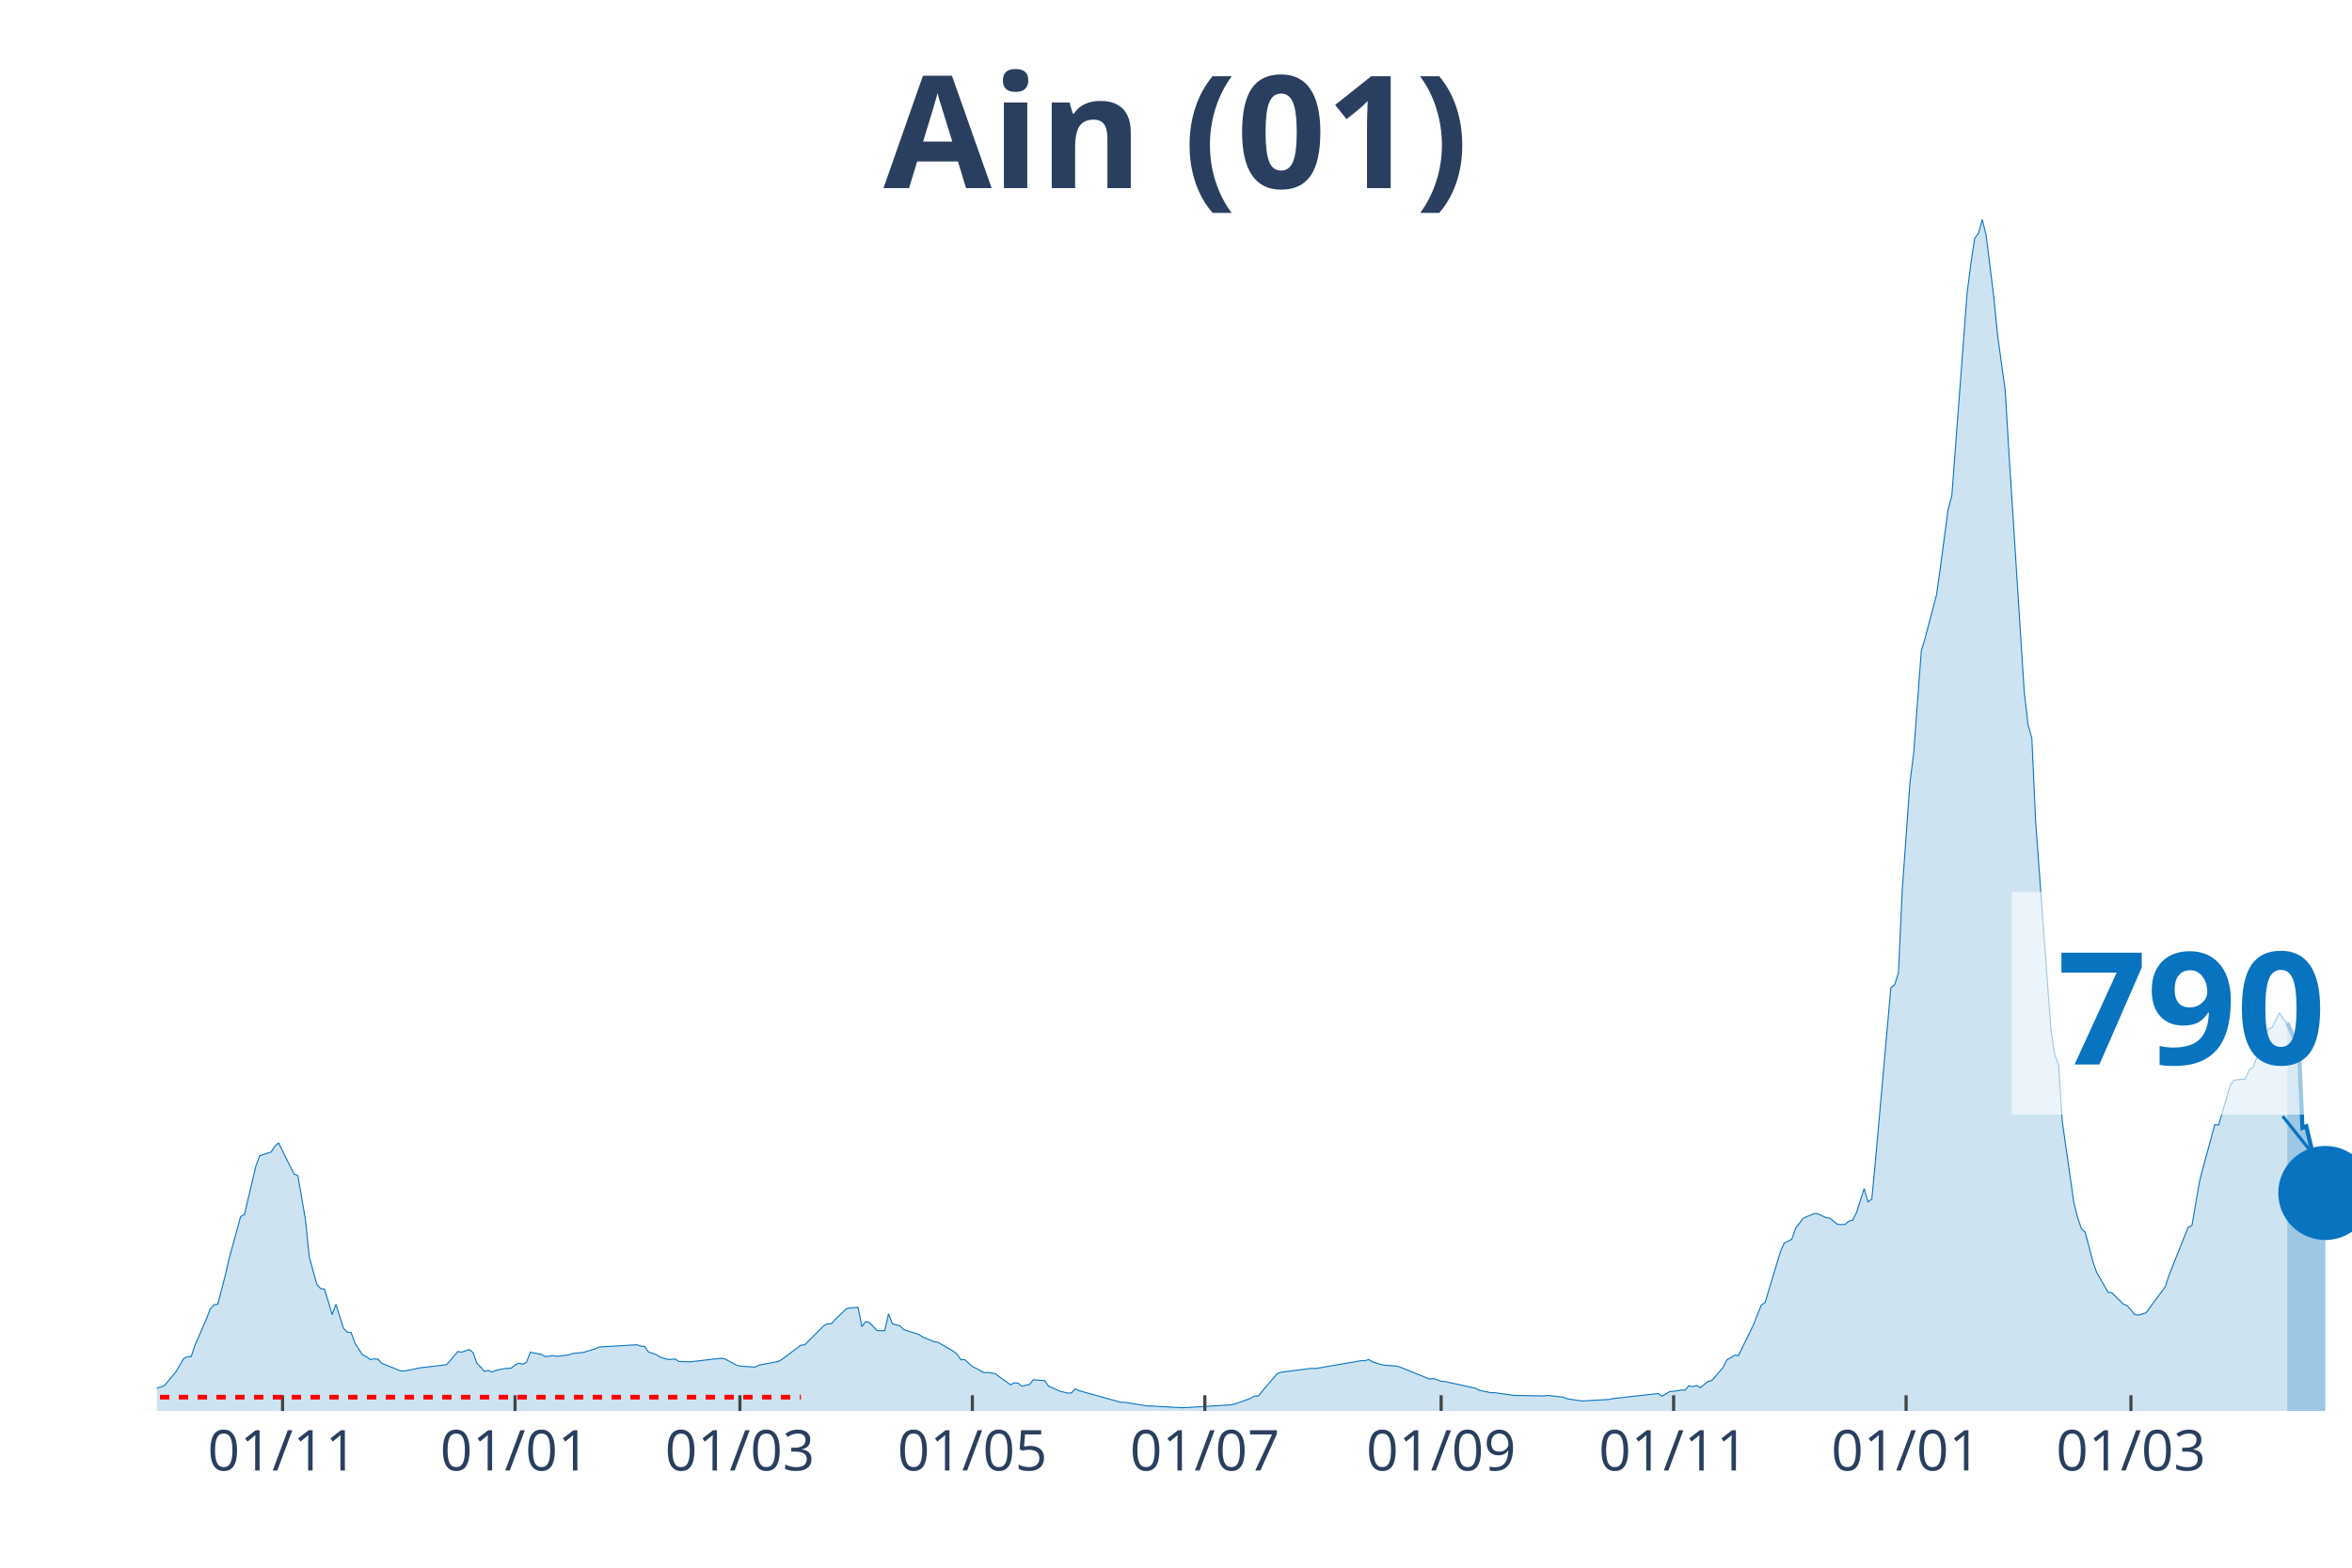
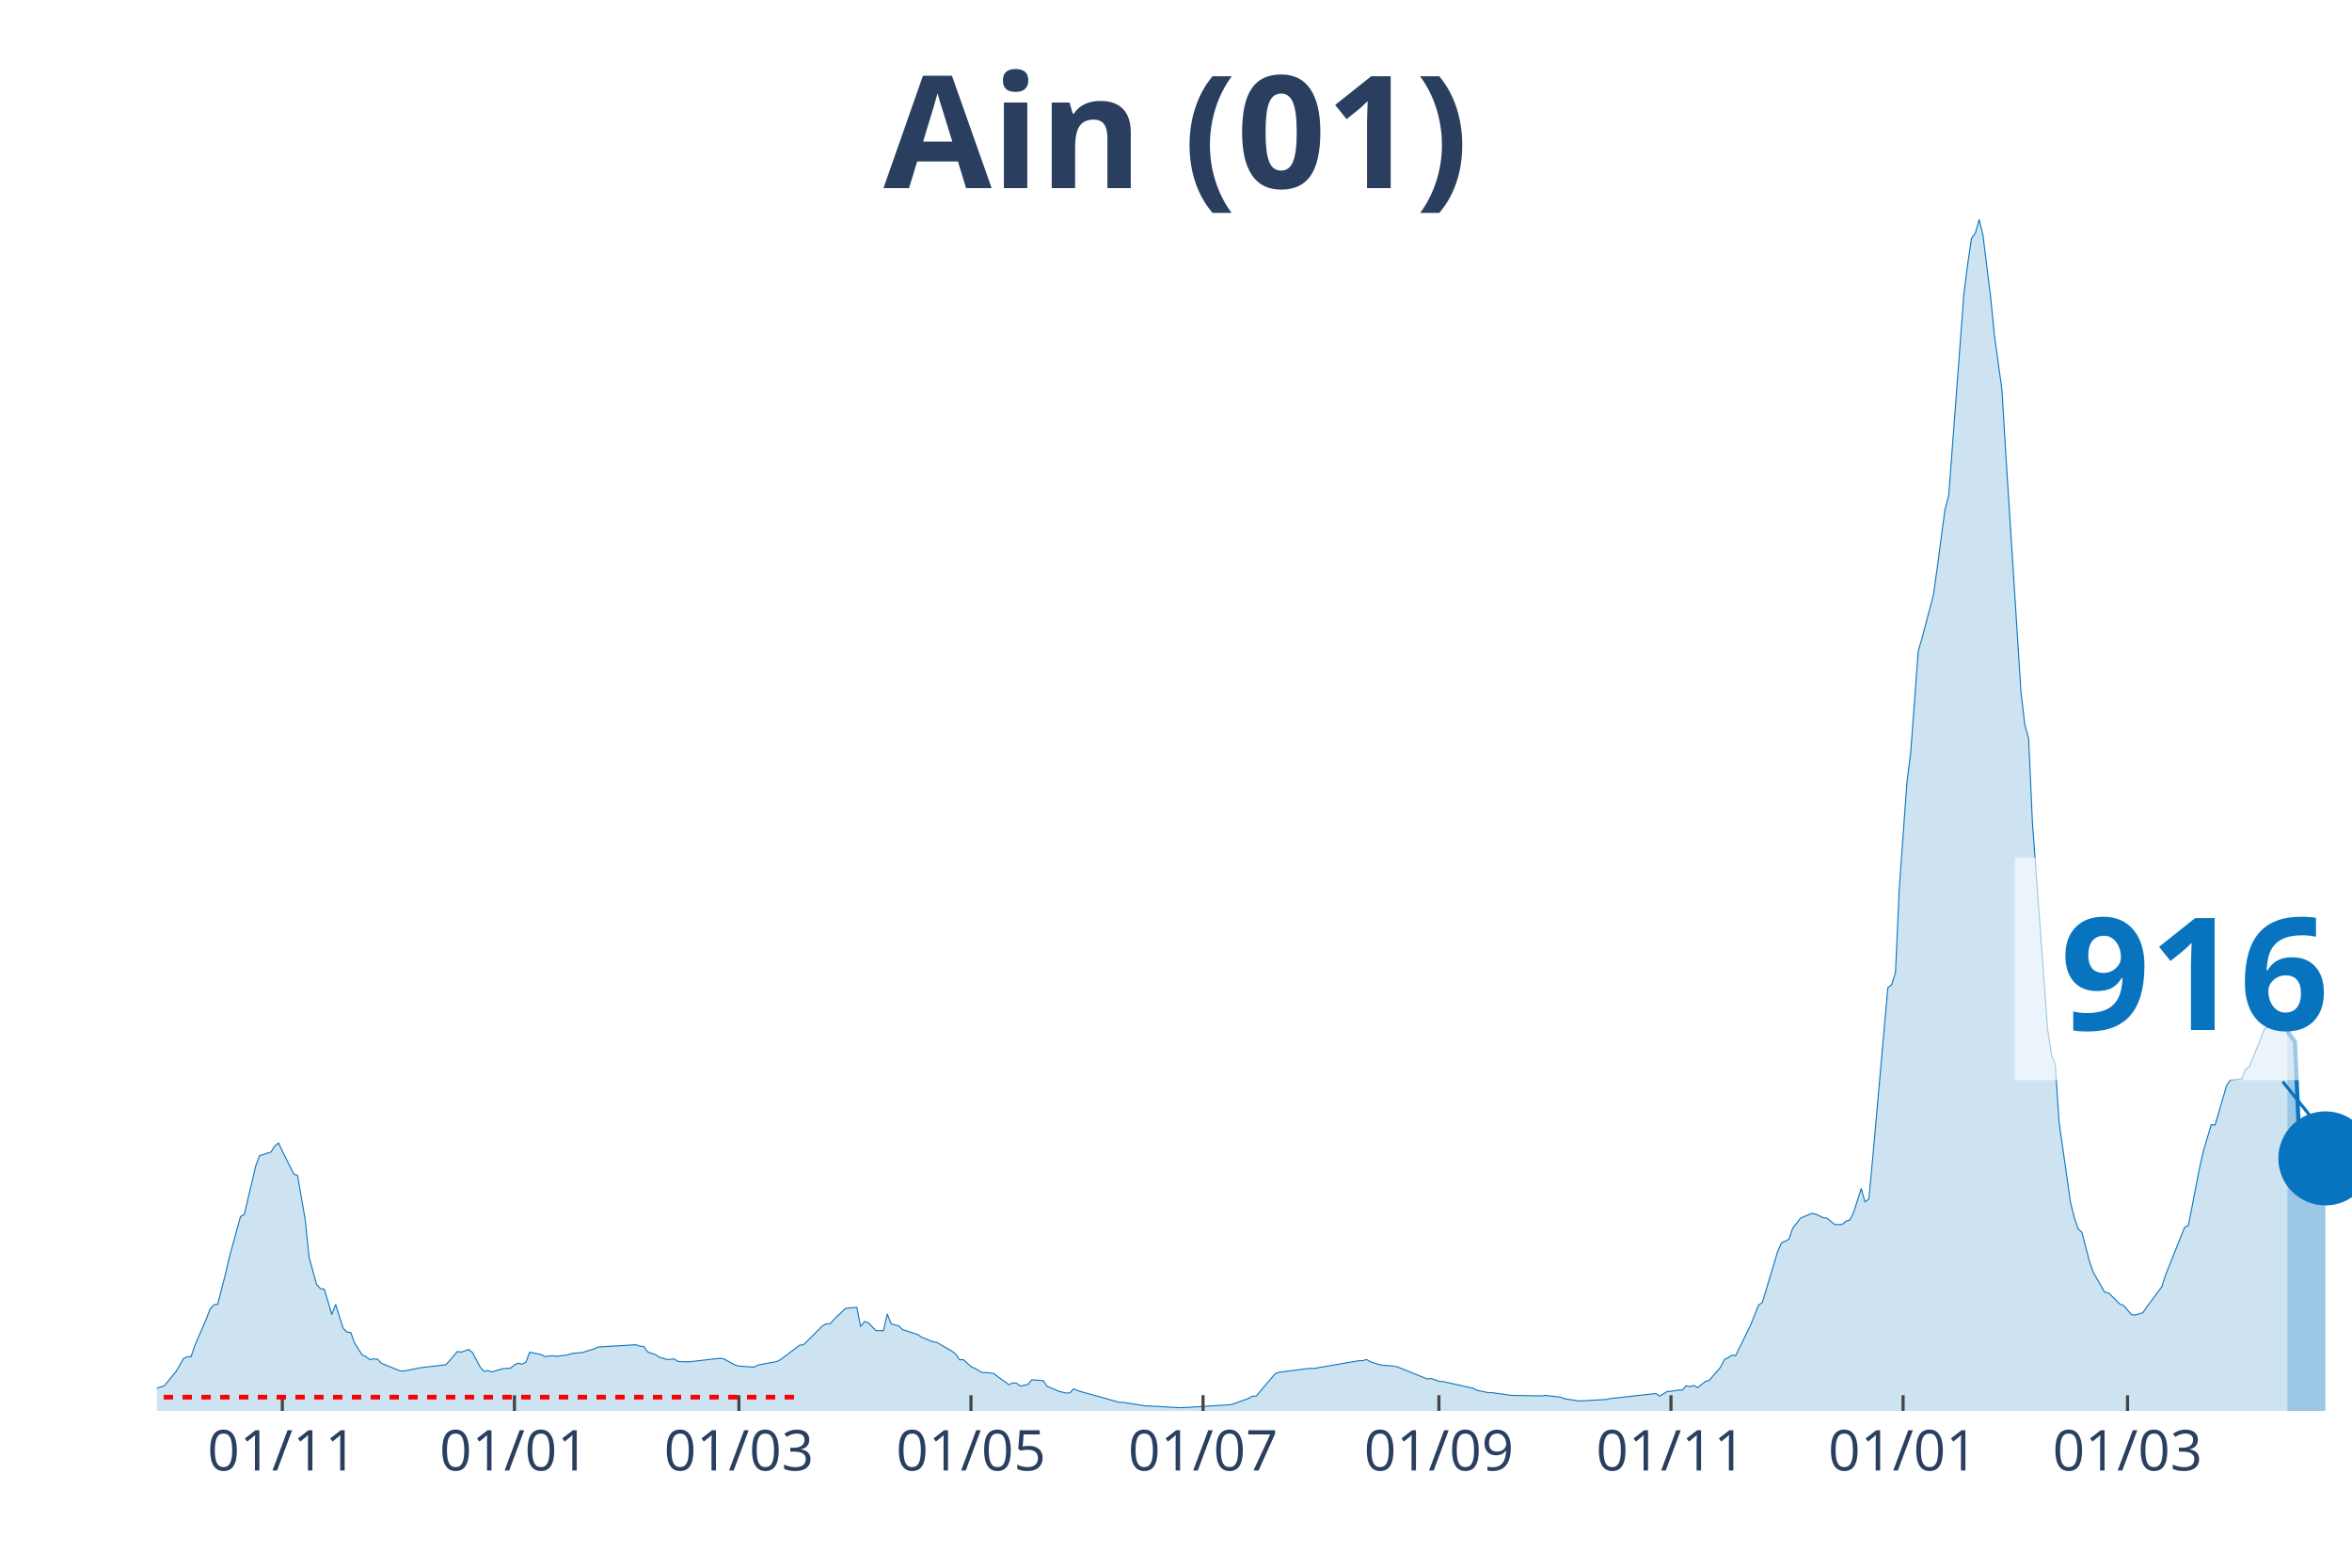
<svg xmlns="http://www.w3.org/2000/svg" class="main-svg" width="1125" height="750" style="" viewBox="0 0 750 500">
  <rect x="0" y="0" width="750" height="500" style="fill: rgb(0, 0, 0); fill-opacity: 0;" />
-   <defs id="defs-26faca">
+   <defs id="defs-d97209">
    <g class="clips">
-       <clipPath id="clip26facaxyplot" class="plotclip">
+       <clipPath id="clipd97209xyplot" class="plotclip">
        <rect width="700" height="380" />
      </clipPath>
-       <clipPath class="axesclip" id="clip26facax">
+       <clipPath class="axesclip" id="clipd97209x">
        <rect x="50" y="0" width="700" height="500" />
      </clipPath>
-       <clipPath class="axesclip" id="clip26facay">
+       <clipPath class="axesclip" id="clipd97209y">
        <rect x="0" y="70" width="750" height="380" />
      </clipPath>
-       <clipPath class="axesclip" id="clip26facaxy">
+       <clipPath class="axesclip" id="clipd97209xy">
        <rect x="50" y="70" width="700" height="380" />
      </clipPath>
    </g>
    <g class="gradients" />
  </defs>
  <g class="bglayer">
    <rect class="bg" x="50" y="70" width="700" height="380" style="fill: rgb(0, 0, 0); fill-opacity: 0; stroke-width: 0;" />
  </g>
  <g class="layer-below">
    <g class="imagelayer" />
    <g class="shapelayer" />
  </g>
  <g class="cartesianlayer">
    <g class="subplot xy">
      <g class="layer-subplot">
        <g class="shapelayer" />
        <g class="imagelayer" />
      </g>
      <g class="gridlayer">
        <g class="x">
-           <path class="xgrid crisp" transform="translate(90.1,0)" d="M0,70v380" style="stroke: rgb(255, 255, 255); stroke-opacity: 1; stroke-width: 1px;" />
-           <path class="xgrid crisp" transform="translate(164.24,0)" d="M0,70v380" style="stroke: rgb(255, 255, 255); stroke-opacity: 1; stroke-width: 1px;" />
-           <path class="xgrid crisp" transform="translate(235.94,0)" d="M0,70v380" style="stroke: rgb(255, 255, 255); stroke-opacity: 1; stroke-width: 1px;" />
-           <path class="xgrid crisp" transform="translate(310.07,0)" d="M0,70v380" style="stroke: rgb(255, 255, 255); stroke-opacity: 1; stroke-width: 1px;" />
-           <path class="xgrid crisp" transform="translate(384.2,0)" d="M0,70v380" style="stroke: rgb(255, 255, 255); stroke-opacity: 1; stroke-width: 1px;" />
-           <path class="xgrid crisp" transform="translate(459.55,0)" d="M0,70v380" style="stroke: rgb(255, 255, 255); stroke-opacity: 1; stroke-width: 1px;" />
-           <path class="xgrid crisp" transform="translate(533.68,0)" d="M0,70v380" style="stroke: rgb(255, 255, 255); stroke-opacity: 1; stroke-width: 1px;" />
-           <path class="xgrid crisp" transform="translate(607.81,0)" d="M0,70v380" style="stroke: rgb(255, 255, 255); stroke-opacity: 1; stroke-width: 1px;" />
-           <path class="xgrid crisp" transform="translate(679.51,0)" d="M0,70v380" style="stroke: rgb(255, 255, 255); stroke-opacity: 1; stroke-width: 1px;" />
+           <path class="xgrid crisp" transform="translate(90.03,0)" d="M0,70v380" style="stroke: rgb(255, 255, 255); stroke-opacity: 1; stroke-width: 1px;" />
+           <path class="xgrid crisp" transform="translate(164.04,0)" d="M0,70v380" style="stroke: rgb(255, 255, 255); stroke-opacity: 1; stroke-width: 1px;" />
+           <path class="xgrid crisp" transform="translate(235.62,0)" d="M0,70v380" style="stroke: rgb(255, 255, 255); stroke-opacity: 1; stroke-width: 1px;" />
+           <path class="xgrid crisp" transform="translate(309.62,0)" d="M0,70v380" style="stroke: rgb(255, 255, 255); stroke-opacity: 1; stroke-width: 1px;" />
+           <path class="xgrid crisp" transform="translate(383.62,0)" d="M0,70v380" style="stroke: rgb(255, 255, 255); stroke-opacity: 1; stroke-width: 1px;" />
+           <path class="xgrid crisp" transform="translate(458.84,0)" d="M0,70v380" style="stroke: rgb(255, 255, 255); stroke-opacity: 1; stroke-width: 1px;" />
+           <path class="xgrid crisp" transform="translate(532.84,0)" d="M0,70v380" style="stroke: rgb(255, 255, 255); stroke-opacity: 1; stroke-width: 1px;" />
+           <path class="xgrid crisp" transform="translate(606.85,0)" d="M0,70v380" style="stroke: rgb(255, 255, 255); stroke-opacity: 1; stroke-width: 1px;" />
+           <path class="xgrid crisp" transform="translate(678.42,0)" d="M0,70v380" style="stroke: rgb(255, 255, 255); stroke-opacity: 1; stroke-width: 1px;" />
        </g>
        <g class="y" />
      </g>
      <g class="zerolinelayer" />
      <path class="xlines-below" />
      <path class="ylines-below" />
      <g class="overlines-below" />
      <g class="xaxislayer-below" />
      <g class="yaxislayer-below" />
      <g class="overaxes-below" />
-       <g class="plot" transform="translate(50, 70)" clip-path="url('#clip26facaxyplot')">
+       <g class="plot" transform="translate(50, 70)" clip-path="url('#clipd97209xyplot')">
        <g class="scatterlayer mlayer">
-           <g class="trace scatter trace1e8bc0" style="stroke-miterlimit: 2;">
+           <g class="trace scatter tracebdb323" style="stroke-miterlimit: 2;">
            <g class="fills">
              <g>
-                 <path class="js-fill" d="M679.34,380L-165.28,380L-165.28,379.42L-83.85,379.37L-82.64,379.34L-66.84,379.1L-65.62,379.12L-38.89,375.09L-37.67,374.62L-20.66,372.11L-19.44,370.96L-12.15,371.69L-10.94,372.39L-2.43,373.44L-1.22,373.16L2.43,371.96L3.65,370.46L6.08,367.54L7.29,365.5L8.51,363.32L9.72,362.75L10.94,362.71L12.15,359.13L15.8,350.71L17.01,347.51L18.23,346.16L19.44,345.98L21.88,336.57L23.09,331.3L26.74,317.99L27.95,317.36L31.6,301.86L32.81,298.6L36.46,297.42L37.67,295.5L38.89,294.55L40.1,297.1L43.75,304.45L44.97,304.93L47.4,318.96L48.61,330.88L51.04,339.66L52.26,341L53.47,341.16L54.69,345.09L55.9,349.28L57.12,346.02L59.55,353.66L60.76,354.86L61.98,355.03L63.19,358.37L65.63,362.14L66.84,362.69L68.06,363.64L69.27,363.41L70.49,363.46L71.7,364.8L77.78,367.26L78.99,367.26L82.64,366.54L83.85,366.27L92.36,365.26L93.58,363.92L96.01,361.04L97.22,361.26L99.65,360.41L100.87,361.43L102.08,364.84L103.3,366.02L104.51,367.4L105.73,367.09L106.94,367.58L108.16,367.06L110.59,366.53L111.81,366.43L113.02,366.34L114.24,365.35L115.45,364.76L116.67,365.1L117.88,364.51L119.1,361.27L122.74,362.02L123.96,362.67L126.39,362.37L127.6,362.59L131.25,362.14L132.47,361.7L136.11,361.34L137.33,360.92L139.76,360.21L140.97,359.61L153.13,358.89L154.34,359.36L155.56,359.44L156.77,361.18L159.2,362L160.42,362.81L162.85,363.57L164.06,363.56L165.28,363.42L166.49,364.23L168.92,364.32L170.14,364.33L179.86,363.21L181.08,363.37L184.72,365.36L185.94,365.71L190.8,366.03L192.01,365.38L198.09,364.24L199.31,363.6L205.38,359.02L206.6,358.9L212.67,352.83L213.89,352.21L215.1,352.2L216.32,350.81L219.97,347.34L221.18,347.13L223.61,346.98L224.83,353.11L226.04,351.49L227.26,351.84L229.69,354.38L230.9,354.41L232.12,354.41L233.33,349.05L234.55,352.18L235.76,352.57L236.98,352.84L238.19,354.07L243.06,355.62L244.27,356.47L247.92,357.94L249.13,358.12L253.99,360.96L255.21,361.9L256.42,363.69L257.64,363.64L260.07,365.84L261.28,366.42L263.72,367.78L264.93,367.74L267.36,368.08L268.58,369.03L272.22,371.65L273.44,371.04L274.65,371.17L275.87,372.08L278.3,371.54L279.51,370.07L283.16,370.34L284.38,372.13L286.81,373.16L288.02,373.71L290.45,374.3L291.67,374.25L292.88,372.95L294.1,373.54L307.47,377.26L308.68,377.26L315.97,378.43L317.19,378.43L326.91,378.98L328.13,378.94L342.71,378.05L343.92,377.74L348.78,376L350,375.29L351.22,375.28L352.43,373.79L357.29,368.08L358.51,367.66L368.23,366.42L369.44,366.49L384.03,363.98L385.24,363.98L386.46,363.6L387.67,364.33L390.1,365.12L391.32,365.39L394.97,365.68L396.18,365.92L405.9,369.83L407.12,369.66L409.55,370.54L410.76,370.63L420.49,372.76L421.7,373.42L425.35,374.18L426.56,374.18L431.42,374.86L432.64,375.04L442.36,375.22L443.58,375.05L448.44,375.61L449.65,376.11L453.3,376.67L454.51,376.83L463.02,376.35L464.24,376.07L478.82,374.45L480.03,375.28L482.47,373.82L483.68,373.74L486.11,373.34L487.33,373.35L488.54,371.97L489.76,372.27L490.97,371.88L492.19,372.56L494.62,370.62L495.83,370.33L498.26,367.5L499.48,366.11L500.69,363.66L501.91,363.01L503.13,362.22L504.34,362.33L507.99,354.91L509.2,352.39L511.63,346.24L512.85,345.44L517.71,329.31L518.92,326.48L521.35,325.25L522.57,321.73L525,318.58L526.22,318L528.65,317.02L529.86,317.21L532.29,318.36L533.51,318.52L535.94,320.49L537.15,320.58L538.37,320.49L539.58,319.47L540.8,319.15L542.01,316.7L544.44,309.06L545.66,313.33L546.88,312.42L548.09,299.67L552.95,245.03L554.17,244.04L555.38,240.24L556.6,213.55L559.03,179.74L560.24,170.1L562.67,137.53L563.89,133.51L567.53,119.61L568.75,110.98L571.18,92.57L572.4,88.05L577.26,23.56L578.47,14.06L579.69,5.99L580.9,4.36L582.12,0L583.33,5.03L585.76,24.54L586.98,36.89L589.41,54.45L590.63,74.76L595.49,150.76L596.7,161.14L597.92,165.54L599.13,192.23L603.99,258.37L605.21,266.34L606.42,269.49L607.64,287.86L611.28,313.44L612.5,318.29L613.72,321.91L614.93,323.02L617.36,332.32L618.58,335.81L622.22,342.14L623.44,342.34L627.08,345.94L628.3,346.4L630.73,349.25L631.94,349.43L634.38,348.68L635.59,346.95L640.45,340.41L641.67,336.66L647.74,321.44L648.96,320.85L651.39,306.76L652.6,302.07L656.25,288.69L657.47,288.83L661.11,276.38L662.33,274.48L665.97,274.17L667.19,271.21L668.4,270.41L669.62,267.43L672.05,261.45L673.26,258.19L674.48,257.74L675.69,255.33L676.91,253.06L678.13,255.01L679.34,256.25" style="fill: rgb(8, 115, 191); fill-opacity: 0.2; stroke-width: 0;" />
+                 <path class="js-fill" d="M679.38,380L-164.99,380L-164.99,379.42L-84.92,379.34L-83.71,379.37L-48.53,377.58L-47.31,377.24L-24.26,373.34L-23.05,373.31L-20.62,372.11L-19.41,370.96L-12.13,371.69L-10.92,372.39L-2.43,373.44L-1.21,373.16L2.43,371.96L3.64,370.46L6.07,367.54L7.28,365.5L8.49,363.32L9.71,362.75L10.92,362.71L12.13,359.13L15.77,350.71L16.98,347.51L18.2,346.16L19.41,345.98L21.84,336.57L23.05,331.3L26.69,317.99L27.9,317.36L31.54,301.86L32.76,298.6L36.4,297.42L37.61,295.5L38.82,294.55L40.03,297.1L43.67,304.45L44.89,304.93L47.31,318.96L48.53,330.88L50.95,339.66L52.17,341L53.38,341.16L54.59,345.09L55.81,349.28L57.02,346.02L59.45,353.66L60.66,354.86L61.87,355.03L63.08,358.37L65.51,362.14L66.72,362.69L67.94,363.64L69.15,363.41L70.36,363.46L71.58,364.8L77.64,367.26L78.86,367.26L82.5,366.54L83.71,366.27L92.2,365.26L93.41,363.92L95.84,361.04L97.05,361.26L99.48,360.41L100.69,361.43L103.12,366.02L104.33,367.4L105.55,367.09L106.76,367.58L110.4,366.53L111.61,366.43L112.82,366.34L114.04,365.35L115.25,364.76L116.46,365.1L117.68,364.51L118.89,361.27L122.53,362.02L123.74,362.67L126.17,362.37L127.38,362.59L131.02,362.14L132.24,361.7L135.88,361.34L137.09,360.92L139.51,360.21L140.73,359.61L152.86,358.89L154.07,359.36L155.29,359.44L156.5,361.18L158.93,362L160.14,362.81L162.56,363.57L163.78,363.56L164.99,363.42L166.2,364.23L168.63,364.32L169.84,364.33L179.55,363.21L180.76,363.37L184.4,365.36L185.62,365.71L190.47,366.03L191.68,365.38L197.75,364.24L198.96,363.6L205.03,359.02L206.24,358.9L212.31,352.83L213.52,352.21L214.73,352.2L215.94,350.81L219.58,347.34L220.8,347.13L223.22,346.98L224.44,353.11L225.65,351.49L226.86,351.84L229.29,354.38L230.5,354.41L231.72,354.41L232.93,349.05L234.14,352.18L235.36,352.57L236.57,352.84L237.78,354.07L242.63,355.62L243.85,356.47L247.49,357.94L248.7,358.12L253.55,360.96L254.77,361.9L255.98,363.69L257.19,363.64L259.62,365.84L260.83,366.42L263.26,367.78L264.47,367.74L266.9,368.08L268.11,369.03L271.75,371.65L272.96,371.04L274.18,371.17L275.39,372.08L277.82,371.54L279.03,370.07L282.67,370.34L283.88,372.13L286.31,373.16L287.52,373.71L289.95,374.3L291.16,374.25L292.37,372.95L293.59,373.54L306.93,377.26L308.15,377.26L315.42,378.43L316.64,378.43L326.34,378.98L327.56,378.94L342.11,378.05L343.33,377.74L348.18,376L349.39,375.29L350.61,375.28L351.82,373.79L356.67,368.08L357.89,367.66L367.59,366.42L368.8,366.49L383.36,363.98L384.58,363.98L385.79,363.6L387,364.33L389.43,365.12L390.64,365.39L394.28,365.68L395.49,365.92L405.2,369.83L406.41,369.66L408.84,370.54L410.05,370.63L419.76,372.76L420.97,373.42L424.61,374.18L425.82,374.18L430.68,374.86L431.89,375.04L441.59,375.22L442.81,375.05L447.66,375.61L448.87,376.11L452.51,376.67L453.73,376.83L462.22,376.35L463.43,376.07L477.99,374.45L479.2,375.28L481.63,373.82L482.84,373.74L485.27,373.34L486.48,373.35L487.69,371.97L488.91,372.27L490.12,371.88L491.33,372.56L493.76,370.62L494.97,370.33L497.4,367.5L498.61,366.11L499.83,363.66L501.04,363.01L502.25,362.22L503.47,362.33L507.11,354.91L508.32,352.39L510.75,346.24L511.96,345.44L516.81,329.31L518.02,326.48L520.45,325.25L521.66,321.73L524.09,318.58L525.3,318L527.73,317.02L528.94,317.21L531.37,318.36L532.58,318.52L535.01,320.49L536.22,320.58L537.44,320.49L538.65,319.47L539.86,319.15L541.07,316.7L543.5,309.06L544.71,313.33L545.93,312.42L547.14,299.67L551.99,245.03L553.21,244.04L554.42,240.24L555.63,213.55L558.06,179.74L559.27,170.1L561.7,137.53L562.91,133.51L566.55,119.61L567.76,110.98L570.19,92.57L571.4,88.05L576.26,23.56L577.47,14.06L578.68,5.99L579.9,4.36L581.11,0L582.32,5.03L584.75,24.54L585.96,36.89L588.39,54.45L589.6,74.76L594.45,150.76L595.67,161.14L596.88,165.54L598.09,192.23L602.95,258.37L604.16,266.34L605.37,269.49L606.59,287.86L610.23,313.44L611.44,318.29L612.65,321.91L613.86,323.02L616.29,332.32L617.5,335.81L621.14,342.14L622.36,342.34L626,345.94L627.21,346.4L629.64,349.25L630.85,349.43L633.28,348.68L634.49,346.95L639.34,340.41L640.55,336.66L646.62,321.44L647.83,320.85L651.47,302.07L652.69,296.85L655.11,288.69L656.33,288.83L659.97,276.36L661.18,274.46L664.82,274.14L666.03,271.09L667.24,270.26L668.46,267.28L670.88,261.3L672.1,258.06L673.31,257.59L674.52,255.28L675.74,253.03L676.95,255L678.16,256.24L679.38,258.96" style="fill: rgb(8, 115, 191); fill-opacity: 0.2; stroke-width: 0;" />
              </g>
            </g>
            <g class="errorbars" />
            <g class="lines">
-               <path class="js-line" d="M-165.28,379.42L-83.85,379.37L-82.64,379.34L-66.84,379.1L-65.62,379.12L-38.89,375.09L-37.67,374.62L-20.66,372.11L-19.44,370.96L-12.15,371.69L-10.94,372.39L-2.43,373.44L-1.22,373.16L2.43,371.96L3.65,370.46L6.08,367.54L7.29,365.5L8.51,363.32L9.72,362.75L10.94,362.71L12.15,359.13L15.8,350.71L17.01,347.51L18.23,346.16L19.44,345.98L21.88,336.57L23.09,331.3L26.74,317.99L27.95,317.36L31.6,301.86L32.81,298.6L36.46,297.42L37.67,295.5L38.89,294.55L40.1,297.1L43.75,304.45L44.97,304.93L47.4,318.96L48.61,330.88L51.04,339.66L52.26,341L53.47,341.16L54.69,345.09L55.9,349.28L57.12,346.02L59.55,353.66L60.76,354.86L61.98,355.03L63.19,358.37L65.63,362.14L66.84,362.69L68.06,363.64L69.27,363.41L70.49,363.46L71.7,364.8L77.78,367.26L78.99,367.26L82.64,366.54L83.85,366.27L92.36,365.26L93.58,363.92L96.01,361.04L97.22,361.26L99.65,360.41L100.87,361.43L102.08,364.84L103.3,366.02L104.51,367.4L105.73,367.09L106.94,367.58L108.16,367.06L110.59,366.53L111.81,366.43L113.02,366.34L114.24,365.35L115.45,364.76L116.67,365.1L117.88,364.51L119.1,361.27L122.74,362.02L123.96,362.67L126.39,362.37L127.6,362.59L131.25,362.14L132.47,361.7L136.11,361.34L137.33,360.92L139.76,360.21L140.97,359.61L153.13,358.89L154.34,359.36L155.56,359.44L156.77,361.18L159.2,362L160.42,362.81L162.85,363.57L164.06,363.56L165.28,363.42L166.49,364.23L168.92,364.32L170.14,364.33L179.86,363.21L181.08,363.37L184.72,365.36L185.94,365.71L190.8,366.03L192.01,365.38L198.09,364.24L199.31,363.6L205.38,359.02L206.6,358.9L212.67,352.83L213.89,352.21L215.1,352.2L216.32,350.81L219.97,347.34L221.18,347.13L223.61,346.98L224.83,353.11L226.04,351.49L227.26,351.84L229.69,354.38L230.9,354.41L232.12,354.41L233.33,349.05L234.55,352.18L235.76,352.57L236.98,352.84L238.19,354.07L243.06,355.62L244.27,356.47L247.92,357.94L249.13,358.12L253.99,360.96L255.21,361.9L256.42,363.69L257.64,363.64L260.07,365.84L261.28,366.42L263.72,367.78L264.93,367.74L267.36,368.08L268.58,369.03L272.22,371.65L273.44,371.04L274.65,371.17L275.87,372.08L278.3,371.54L279.51,370.07L283.16,370.34L284.38,372.13L286.81,373.16L288.02,373.71L290.45,374.3L291.67,374.25L292.88,372.95L294.1,373.54L307.47,377.26L308.68,377.26L315.97,378.43L317.19,378.43L326.91,378.98L328.13,378.94L342.71,378.05L343.92,377.74L348.78,376L350,375.29L351.22,375.28L352.43,373.79L357.29,368.08L358.51,367.66L368.23,366.42L369.44,366.49L384.03,363.98L385.24,363.98L386.46,363.6L387.67,364.33L390.1,365.12L391.32,365.39L394.97,365.68L396.18,365.92L405.9,369.83L407.12,369.66L409.55,370.54L410.76,370.63L420.49,372.76L421.7,373.42L425.35,374.18L426.56,374.18L431.42,374.86L432.64,375.04L442.36,375.22L443.58,375.05L448.44,375.61L449.65,376.11L453.3,376.67L454.51,376.83L463.02,376.35L464.24,376.07L478.82,374.45L480.03,375.28L482.47,373.82L483.68,373.74L486.11,373.34L487.33,373.35L488.54,371.97L489.76,372.27L490.97,371.88L492.19,372.56L494.62,370.62L495.83,370.33L498.26,367.5L499.48,366.11L500.69,363.66L501.91,363.01L503.13,362.22L504.34,362.33L507.99,354.91L509.2,352.39L511.63,346.24L512.85,345.44L517.71,329.31L518.92,326.48L521.35,325.25L522.57,321.73L525,318.58L526.22,318L528.65,317.02L529.86,317.21L532.29,318.36L533.51,318.52L535.94,320.49L537.15,320.58L538.37,320.49L539.58,319.47L540.8,319.15L542.01,316.7L544.44,309.06L545.66,313.33L546.88,312.42L548.09,299.67L552.95,245.03L554.17,244.04L555.38,240.24L556.6,213.55L559.03,179.74L560.24,170.1L562.67,137.53L563.89,133.51L567.53,119.61L568.75,110.98L571.18,92.57L572.4,88.05L577.26,23.56L578.47,14.06L579.69,5.99L580.9,4.36L582.12,0L583.33,5.03L585.76,24.54L586.98,36.89L589.41,54.45L590.63,74.76L595.49,150.76L596.7,161.14L597.92,165.54L599.13,192.23L603.99,258.37L605.21,266.34L606.42,269.49L607.64,287.86L611.28,313.44L612.5,318.29L613.72,321.91L614.93,323.02L617.36,332.32L618.58,335.81L622.22,342.14L623.44,342.34L627.08,345.94L628.3,346.4L630.73,349.25L631.94,349.43L634.38,348.68L635.59,346.95L640.45,340.41L641.67,336.66L647.74,321.44L648.96,320.85L651.39,306.76L652.6,302.07L656.25,288.69L657.47,288.83L661.11,276.38L662.33,274.48L665.97,274.17L667.19,271.21L668.4,270.41L669.62,267.43L672.05,261.45L673.26,258.19L674.48,257.74L675.69,255.33L676.91,253.06L678.13,255.01L679.34,256.25" style="vector-effect: non-scaling-stroke; fill: none; stroke: rgb(8, 115, 191); stroke-opacity: 1; stroke-width: 0.5px; opacity: 1;" />
+               <path class="js-line" d="M-164.99,379.42L-84.92,379.34L-83.71,379.37L-48.53,377.58L-47.31,377.24L-24.26,373.34L-23.05,373.31L-20.62,372.11L-19.41,370.96L-12.13,371.69L-10.92,372.39L-2.43,373.44L-1.21,373.16L2.43,371.96L3.64,370.46L6.07,367.54L7.28,365.5L8.49,363.32L9.71,362.75L10.92,362.71L12.13,359.13L15.77,350.71L16.98,347.51L18.2,346.16L19.41,345.98L21.84,336.57L23.05,331.3L26.69,317.99L27.9,317.36L31.54,301.86L32.76,298.6L36.4,297.42L37.61,295.5L38.82,294.55L40.03,297.1L43.67,304.45L44.89,304.93L47.31,318.96L48.53,330.88L50.95,339.66L52.17,341L53.38,341.16L54.59,345.09L55.81,349.28L57.02,346.02L59.45,353.66L60.66,354.86L61.87,355.03L63.08,358.37L65.51,362.14L66.72,362.69L67.94,363.64L69.15,363.41L70.36,363.46L71.58,364.8L77.64,367.26L78.86,367.26L82.5,366.54L83.71,366.27L92.2,365.26L93.41,363.92L95.84,361.04L97.05,361.26L99.48,360.41L100.69,361.43L103.12,366.02L104.33,367.4L105.55,367.09L106.76,367.58L110.4,366.53L111.61,366.43L112.82,366.34L114.04,365.35L115.25,364.76L116.46,365.1L117.68,364.51L118.89,361.27L122.53,362.02L123.74,362.67L126.17,362.37L127.38,362.59L131.02,362.14L132.24,361.7L135.88,361.34L137.09,360.92L139.51,360.21L140.73,359.61L152.86,358.89L154.07,359.36L155.29,359.44L156.5,361.18L158.93,362L160.14,362.81L162.56,363.57L163.78,363.56L164.99,363.42L166.2,364.23L168.63,364.32L169.84,364.33L179.55,363.21L180.76,363.37L184.4,365.36L185.62,365.71L190.47,366.03L191.68,365.38L197.75,364.24L198.96,363.6L205.03,359.02L206.24,358.9L212.31,352.83L213.52,352.21L214.73,352.2L215.94,350.81L219.58,347.34L220.8,347.13L223.22,346.98L224.44,353.11L225.65,351.49L226.86,351.84L229.29,354.38L230.5,354.41L231.72,354.41L232.93,349.05L234.14,352.18L235.36,352.57L236.57,352.84L237.78,354.07L242.63,355.62L243.85,356.47L247.49,357.94L248.7,358.12L253.55,360.96L254.77,361.9L255.98,363.69L257.19,363.64L259.62,365.84L260.83,366.42L263.26,367.78L264.47,367.74L266.9,368.08L268.11,369.03L271.75,371.65L272.96,371.04L274.18,371.17L275.39,372.08L277.82,371.54L279.03,370.07L282.67,370.34L283.88,372.13L286.31,373.16L287.52,373.71L289.95,374.3L291.16,374.25L292.37,372.95L293.59,373.54L306.93,377.26L308.15,377.26L315.42,378.43L316.64,378.43L326.34,378.98L327.56,378.94L342.11,378.05L343.33,377.74L348.18,376L349.39,375.29L350.61,375.28L351.82,373.79L356.67,368.08L357.89,367.66L367.59,366.42L368.8,366.49L383.36,363.98L384.58,363.98L385.79,363.6L387,364.33L389.43,365.12L390.64,365.39L394.28,365.68L395.49,365.92L405.2,369.83L406.41,369.66L408.84,370.54L410.05,370.63L419.76,372.76L420.97,373.42L424.61,374.18L425.82,374.18L430.68,374.86L431.89,375.04L441.59,375.22L442.81,375.05L447.66,375.61L448.87,376.11L452.51,376.67L453.73,376.83L462.22,376.35L463.43,376.07L477.99,374.45L479.2,375.28L481.63,373.82L482.84,373.74L485.27,373.34L486.48,373.35L487.69,371.97L488.91,372.27L490.12,371.88L491.33,372.56L493.76,370.62L494.97,370.33L497.4,367.5L498.61,366.11L499.83,363.66L501.04,363.01L502.25,362.22L503.47,362.33L507.11,354.91L508.32,352.39L510.75,346.24L511.96,345.44L516.81,329.31L518.02,326.48L520.45,325.25L521.66,321.73L524.09,318.58L525.3,318L527.73,317.02L528.94,317.21L531.37,318.36L532.58,318.52L535.01,320.49L536.22,320.58L537.44,320.49L538.65,319.47L539.86,319.15L541.07,316.7L543.5,309.06L544.71,313.33L545.93,312.42L547.14,299.67L551.99,245.03L553.21,244.04L554.42,240.24L555.63,213.55L558.06,179.74L559.27,170.1L561.7,137.53L562.91,133.51L566.55,119.61L567.76,110.98L570.19,92.57L571.4,88.05L576.26,23.56L577.47,14.06L578.68,5.99L579.9,4.36L581.11,0L582.32,5.03L584.75,24.54L585.96,36.89L588.39,54.45L589.6,74.76L594.45,150.76L595.67,161.14L596.88,165.54L598.09,192.23L602.95,258.37L604.16,266.34L605.37,269.49L606.59,287.86L610.23,313.44L611.44,318.29L612.65,321.91L613.86,323.02L616.29,332.32L617.5,335.81L621.14,342.14L622.36,342.34L626,345.94L627.21,346.4L629.64,349.25L630.85,349.43L633.28,348.68L634.49,346.95L639.34,340.41L640.55,336.66L646.62,321.44L647.83,320.85L651.47,302.07L652.69,296.85L655.11,288.69L656.33,288.83L659.97,276.36L661.18,274.46L664.82,274.14L666.03,271.09L667.24,270.26L668.46,267.28L670.88,261.3L672.1,258.06L673.31,257.59L674.52,255.28L675.74,253.03L676.95,255L678.16,256.24L679.38,258.96" style="vector-effect: non-scaling-stroke; fill: none; stroke: rgb(8, 115, 191); stroke-opacity: 1; stroke-width: 0.5px; opacity: 1;" />
            </g>
            <g class="points" />
            <g class="text" />
          </g>
-           <g class="trace scatter tracedacda9" style="stroke-miterlimit: 2;">
+           <g class="trace scatter trace1f1978" style="stroke-miterlimit: 2;">
            <g class="fills">
              <g>
-                 <path class="js-fill" d="M691.49,380L679.34,380L679.34,256.25L681.77,261.46L682.99,262.25L684.2,289.7L685.42,289.23L690.28,309.83L691.49,310.49" style="fill: rgb(8, 115, 191); fill-opacity: 0.4; stroke-width: 0;" />
+                 <path class="js-fill" d="M691.51,380L679.38,380L679.38,258.96L681.8,262.24L683.02,289.69L684.23,289.21L685.44,294.76L689.08,309.79L690.29,310.45L691.51,299.46" style="fill: rgb(8, 115, 191); fill-opacity: 0.4; stroke-width: 0;" />
              </g>
            </g>
            <g class="errorbars" />
            <g class="lines">
-               <path class="js-line" d="M679.34,256.25L681.77,261.46L682.99,262.25L684.2,289.7L685.42,289.23L690.28,309.83L691.49,310.49" style="vector-effect: non-scaling-stroke; fill: none; stroke: rgb(8, 115, 191); stroke-opacity: 1; stroke-width: 2px; opacity: 1;" />
+               <path class="js-line" d="M679.38,258.96L681.8,262.24L683.02,289.69L684.23,289.21L685.44,294.76L689.08,309.79L690.29,310.45L691.51,299.46" style="vector-effect: non-scaling-stroke; fill: none; stroke: rgb(8, 115, 191); stroke-opacity: 1; stroke-width: 2px; opacity: 1;" />
            </g>
            <g class="points" />
            <g class="text" />
          </g>
-           <g class="trace scatter trace670f20" style="stroke-miterlimit: 2; opacity: 1;">
+           <g class="trace scatter trace9e27d0" style="stroke-miterlimit: 2; opacity: 1;">
            <g class="fills" />
            <g class="errorbars" />
            <g class="lines" />
            <g class="points">
-               <path class="point" transform="translate(691.49,310.49)" d="M15,0A15,15 0 1,1 0,-15A15,15 0 0,1 15,0Z" style="opacity: 1; stroke-width: 0px; fill: rgb(8, 115, 191); fill-opacity: 1;" />
+               <path class="point" transform="translate(691.51,299.46)" d="M15,0A15,15 0 1,1 0,-15A15,15 0 0,1 15,0Z" style="opacity: 1; stroke-width: 0px; fill: rgb(8, 115, 191); fill-opacity: 1;" />
            </g>
            <g class="text" />
          </g>
        </g>
      </g>
      <g class="overplot" />
      <path class="xlines-above crisp" style="fill: none; stroke-width: 1px; stroke: rgb(0, 0, 0); stroke-opacity: 0;" d="" />
      <path class="ylines-above crisp" style="fill: none;" d="M0,0" />
      <g class="overlines-above" />
      <g class="xaxislayer-above">
-         <path class="xtick ticks crisp" d="M0,450v-5" transform="translate(90.1,0)" style="stroke: rgb(68, 68, 68); stroke-opacity: 1; stroke-width: 1px;" />
-         <path class="xtick ticks crisp" d="M0,450v-5" transform="translate(164.24,0)" style="stroke: rgb(68, 68, 68); stroke-opacity: 1; stroke-width: 1px;" />
-         <path class="xtick ticks crisp" d="M0,450v-5" transform="translate(235.94,0)" style="stroke: rgb(68, 68, 68); stroke-opacity: 1; stroke-width: 1px;" />
-         <path class="xtick ticks crisp" d="M0,450v-5" transform="translate(310.07,0)" style="stroke: rgb(68, 68, 68); stroke-opacity: 1; stroke-width: 1px;" />
-         <path class="xtick ticks crisp" d="M0,450v-5" transform="translate(384.2,0)" style="stroke: rgb(68, 68, 68); stroke-opacity: 1; stroke-width: 1px;" />
-         <path class="xtick ticks crisp" d="M0,450v-5" transform="translate(459.55,0)" style="stroke: rgb(68, 68, 68); stroke-opacity: 1; stroke-width: 1px;" />
-         <path class="xtick ticks crisp" d="M0,450v-5" transform="translate(533.68,0)" style="stroke: rgb(68, 68, 68); stroke-opacity: 1; stroke-width: 1px;" />
-         <path class="xtick ticks crisp" d="M0,450v-5" transform="translate(607.81,0)" style="stroke: rgb(68, 68, 68); stroke-opacity: 1; stroke-width: 1px;" />
-         <path class="xtick ticks crisp" d="M0,450v-5" transform="translate(679.51,0)" style="stroke: rgb(68, 68, 68); stroke-opacity: 1; stroke-width: 1px;" />
+         <path class="xtick ticks crisp" d="M0,450v-5" transform="translate(90.03,0)" style="stroke: rgb(68, 68, 68); stroke-opacity: 1; stroke-width: 1px;" />
+         <path class="xtick ticks crisp" d="M0,450v-5" transform="translate(164.04,0)" style="stroke: rgb(68, 68, 68); stroke-opacity: 1; stroke-width: 1px;" />
+         <path class="xtick ticks crisp" d="M0,450v-5" transform="translate(235.62,0)" style="stroke: rgb(68, 68, 68); stroke-opacity: 1; stroke-width: 1px;" />
+         <path class="xtick ticks crisp" d="M0,450v-5" transform="translate(309.62,0)" style="stroke: rgb(68, 68, 68); stroke-opacity: 1; stroke-width: 1px;" />
+         <path class="xtick ticks crisp" d="M0,450v-5" transform="translate(383.62,0)" style="stroke: rgb(68, 68, 68); stroke-opacity: 1; stroke-width: 1px;" />
+         <path class="xtick ticks crisp" d="M0,450v-5" transform="translate(458.84,0)" style="stroke: rgb(68, 68, 68); stroke-opacity: 1; stroke-width: 1px;" />
+         <path class="xtick ticks crisp" d="M0,450v-5" transform="translate(532.84,0)" style="stroke: rgb(68, 68, 68); stroke-opacity: 1; stroke-width: 1px;" />
+         <path class="xtick ticks crisp" d="M0,450v-5" transform="translate(606.85,0)" style="stroke: rgb(68, 68, 68); stroke-opacity: 1; stroke-width: 1px;" />
+         <path class="xtick ticks crisp" d="M0,450v-5" transform="translate(678.42,0)" style="stroke: rgb(68, 68, 68); stroke-opacity: 1; stroke-width: 1px;" />
        <g class="xtick">
-           <text text-anchor="middle" x="0" y="469" transform="translate(90.1,0)" style="font-family: 'Open Sans', verdana, arial, sans-serif; font-size: 18px; fill: rgb(42, 63, 95); fill-opacity: 1; white-space: pre;">01/11</text>
+           <text text-anchor="middle" x="0" y="469" transform="translate(90.03,0)" style="font-family: 'Open Sans', verdana, arial, sans-serif; font-size: 18px; fill: rgb(42, 63, 95); fill-opacity: 1; white-space: pre;">01/11</text>
        </g>
        <g class="xtick">
-           <text text-anchor="middle" x="0" y="469" transform="translate(164.24,0)" style="font-family: 'Open Sans', verdana, arial, sans-serif; font-size: 18px; fill: rgb(42, 63, 95); fill-opacity: 1; white-space: pre;">01/01</text>
+           <text text-anchor="middle" x="0" y="469" transform="translate(164.04,0)" style="font-family: 'Open Sans', verdana, arial, sans-serif; font-size: 18px; fill: rgb(42, 63, 95); fill-opacity: 1; white-space: pre;">01/01</text>
        </g>
        <g class="xtick">
-           <text text-anchor="middle" x="0" y="469" transform="translate(235.94,0)" style="font-family: 'Open Sans', verdana, arial, sans-serif; font-size: 18px; fill: rgb(42, 63, 95); fill-opacity: 1; white-space: pre;">01/03</text>
+           <text text-anchor="middle" x="0" y="469" transform="translate(235.62,0)" style="font-family: 'Open Sans', verdana, arial, sans-serif; font-size: 18px; fill: rgb(42, 63, 95); fill-opacity: 1; white-space: pre;">01/03</text>
        </g>
        <g class="xtick">
-           <text text-anchor="middle" x="0" y="469" transform="translate(310.07,0)" style="font-family: 'Open Sans', verdana, arial, sans-serif; font-size: 18px; fill: rgb(42, 63, 95); fill-opacity: 1; white-space: pre;">01/05</text>
+           <text text-anchor="middle" x="0" y="469" transform="translate(309.62,0)" style="font-family: 'Open Sans', verdana, arial, sans-serif; font-size: 18px; fill: rgb(42, 63, 95); fill-opacity: 1; white-space: pre;">01/05</text>
        </g>
        <g class="xtick">
-           <text text-anchor="middle" x="0" y="469" transform="translate(384.2,0)" style="font-family: 'Open Sans', verdana, arial, sans-serif; font-size: 18px; fill: rgb(42, 63, 95); fill-opacity: 1; white-space: pre;">01/07</text>
+           <text text-anchor="middle" x="0" y="469" transform="translate(383.62,0)" style="font-family: 'Open Sans', verdana, arial, sans-serif; font-size: 18px; fill: rgb(42, 63, 95); fill-opacity: 1; white-space: pre;">01/07</text>
        </g>
        <g class="xtick">
-           <text text-anchor="middle" x="0" y="469" transform="translate(459.55,0)" style="font-family: 'Open Sans', verdana, arial, sans-serif; font-size: 18px; fill: rgb(42, 63, 95); fill-opacity: 1; white-space: pre;">01/09</text>
+           <text text-anchor="middle" x="0" y="469" transform="translate(458.84,0)" style="font-family: 'Open Sans', verdana, arial, sans-serif; font-size: 18px; fill: rgb(42, 63, 95); fill-opacity: 1; white-space: pre;">01/09</text>
        </g>
        <g class="xtick">
-           <text text-anchor="middle" x="0" y="469" transform="translate(533.68,0)" style="font-family: 'Open Sans', verdana, arial, sans-serif; font-size: 18px; fill: rgb(42, 63, 95); fill-opacity: 1; white-space: pre;">01/11</text>
+           <text text-anchor="middle" x="0" y="469" transform="translate(532.84,0)" style="font-family: 'Open Sans', verdana, arial, sans-serif; font-size: 18px; fill: rgb(42, 63, 95); fill-opacity: 1; white-space: pre;">01/11</text>
        </g>
        <g class="xtick">
-           <text text-anchor="middle" x="0" y="469" transform="translate(607.81,0)" style="font-family: 'Open Sans', verdana, arial, sans-serif; font-size: 18px; fill: rgb(42, 63, 95); fill-opacity: 1; white-space: pre;">01/01</text>
+           <text text-anchor="middle" x="0" y="469" transform="translate(606.85,0)" style="font-family: 'Open Sans', verdana, arial, sans-serif; font-size: 18px; fill: rgb(42, 63, 95); fill-opacity: 1; white-space: pre;">01/01</text>
        </g>
        <g class="xtick">
-           <text text-anchor="middle" x="0" y="469" transform="translate(679.51,0)" style="font-family: 'Open Sans', verdana, arial, sans-serif; font-size: 18px; fill: rgb(42, 63, 95); fill-opacity: 1; white-space: pre;">01/03</text>
+           <text text-anchor="middle" x="0" y="469" transform="translate(678.42,0)" style="font-family: 'Open Sans', verdana, arial, sans-serif; font-size: 18px; fill: rgb(42, 63, 95); fill-opacity: 1; white-space: pre;">01/03</text>
        </g>
      </g>
      <g class="yaxislayer-above" />
      <g class="overaxes-above" />
    </g>
  </g>
  <g class="polarlayer" />
  <g class="ternarylayer" />
  <g class="geolayer" />
  <g class="funnelarealayer" />
  <g class="pielayer" />
  <g class="treemaplayer" />
  <g class="sunburstlayer" />
  <g class="glimages" />
-   <defs id="topdefs-26faca">
+   <defs id="topdefs-d97209">
    <g class="clips" />
  </defs>
  <g class="layer-above">
    <g class="imagelayer" />
    <g class="shapelayer">
-       <path data-index="0" fill-rule="evenodd" d="M-632.99,445.61L255.38,445.61" clip-path="url('#clip26facaxy')" style="opacity: 1; stroke: rgb(255, 0, 0); stroke-opacity: 1; fill: rgb(0, 0, 0); fill-opacity: 0; stroke-dasharray: 3px, 3px; stroke-width: 1.5px;" />
+       <path data-index="0" fill-rule="evenodd" d="M-631.8,445.61L255.03,445.61" clip-path="url('#clipd97209xy')" style="opacity: 1; stroke: rgb(255, 0, 0); stroke-opacity: 1; fill: rgb(0, 0, 0); fill-opacity: 0; stroke-dasharray: 3px, 3px; stroke-width: 1.5px;" />
    </g>
  </g>
  <g class="infolayer">
    <g class="g-gtitle">
      <text class="gtitle" x="375" y="25" text-anchor="middle" dy="0.7em" style="font-family: 'Open Sans', verdana, arial, sans-serif; font-size: 50px; fill: rgb(42, 63, 95); opacity: 1; font-weight: normal; white-space: pre;">
        <tspan style="font-weight:bold">Ain (01)</tspan>
      </text>
    </g>
    <g class="g-xtitle" />
    <g class="annotation" data-index="0" style="opacity: 1;">
-       <g class="annotation-text-g" transform="rotate(0,699.49,320.49)">
-         <g class="cursor-pointer" transform="translate(641, 284)">
+       <g class="annotation-text-g" transform="rotate(0,699.51,309.46)">
+         <g class="cursor-pointer" transform="translate(642, 273)">
          <rect class="bg" x="0.5" y="0.5" width="115" height="71" style="stroke-width: 1px; stroke: rgb(0, 0, 0); stroke-opacity: 0; fill: rgb(255, 255, 255); fill-opacity: 0.6;" />
          <text class="annotation-text" text-anchor="middle" x="57.812" y="55.5" style="font-family: 'Open Sans', verdana, arial, sans-serif; font-size: 50px; fill: rgb(8, 115, 191); fill-opacity: 1; white-space: pre;">
-             <tspan style="font-weight:bold">790 </tspan>
+             <tspan style="font-weight:bold">916 </tspan>
          </text>
        </g>
      </g>
      <g class="annotation-arrow-g" style="opacity: 1;">
-         <path d="M727.89,355.99L739.49,370.49" style="stroke-width: 1px; stroke: rgb(8, 115, 191); stroke-opacity: 1; stroke-dasharray: 0px, 0px, 18.569px, 18.569px;" />
+         <path d="M727.91,344.96L739.51,359.46" style="stroke-width: 1px; stroke: rgb(8, 115, 191); stroke-opacity: 1; stroke-dasharray: 0px, 0px, 18.569px, 18.569px;" />
      </g>
    </g>
  </g>
</svg>
